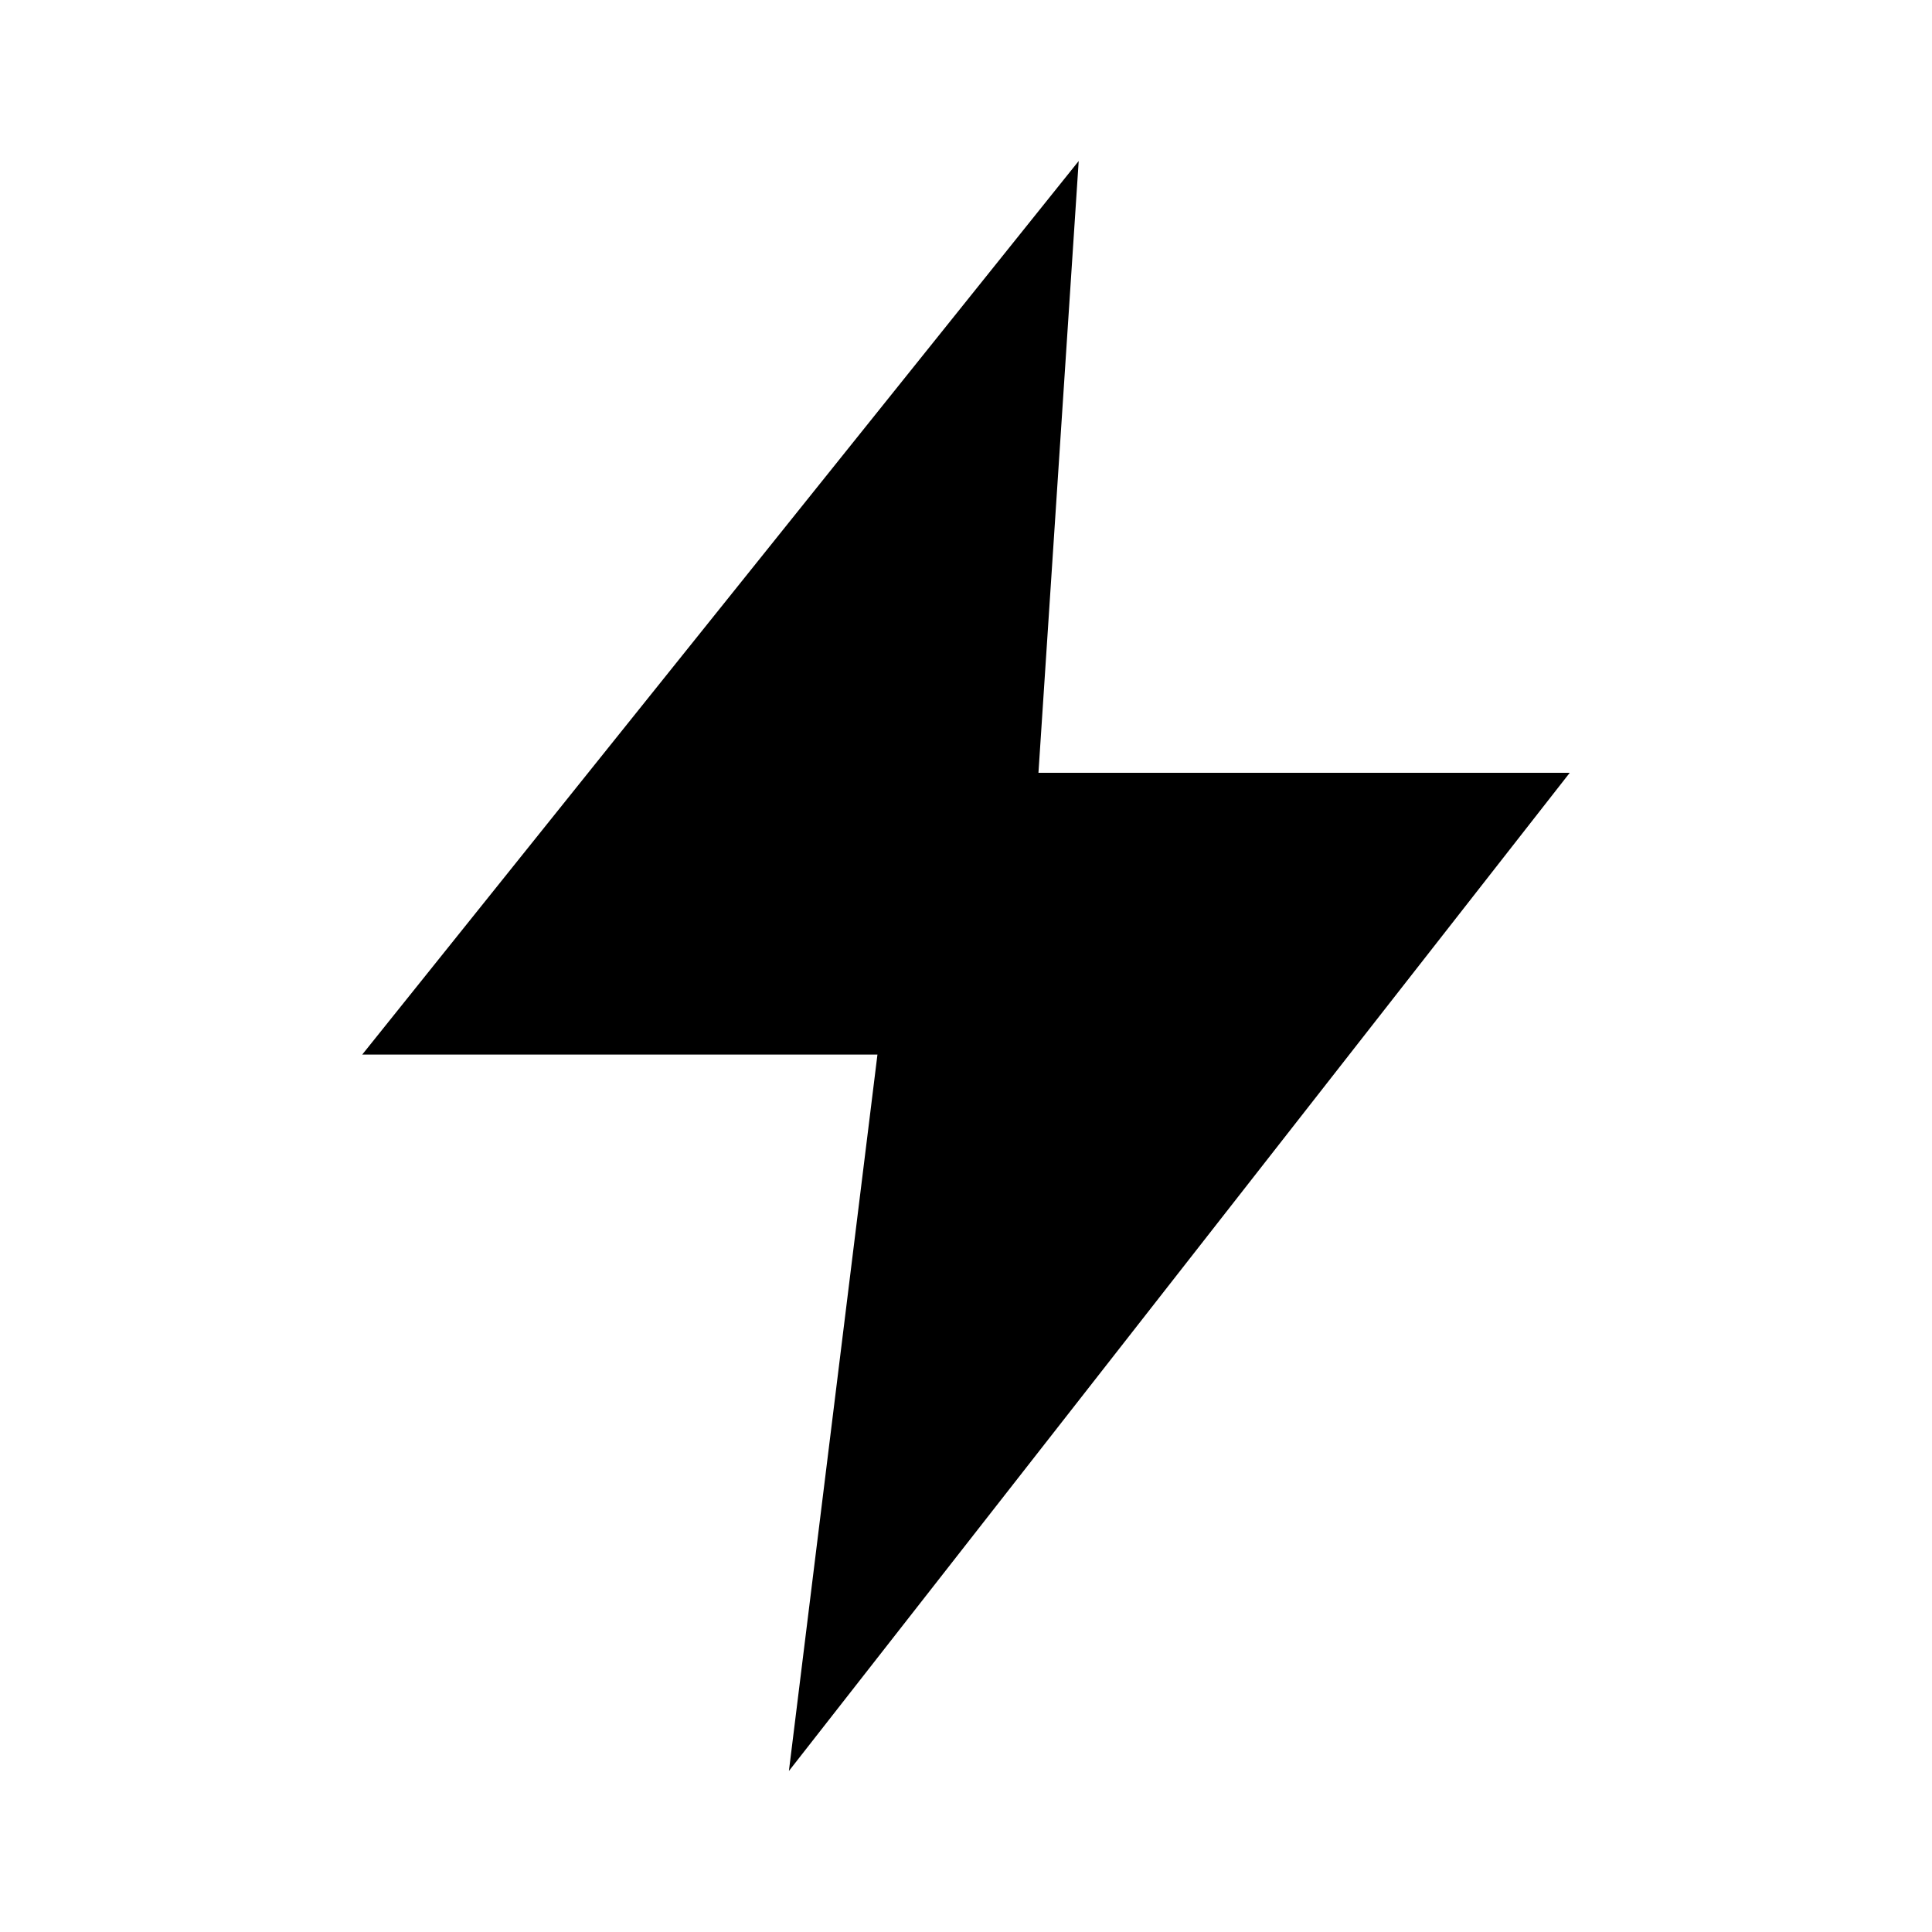
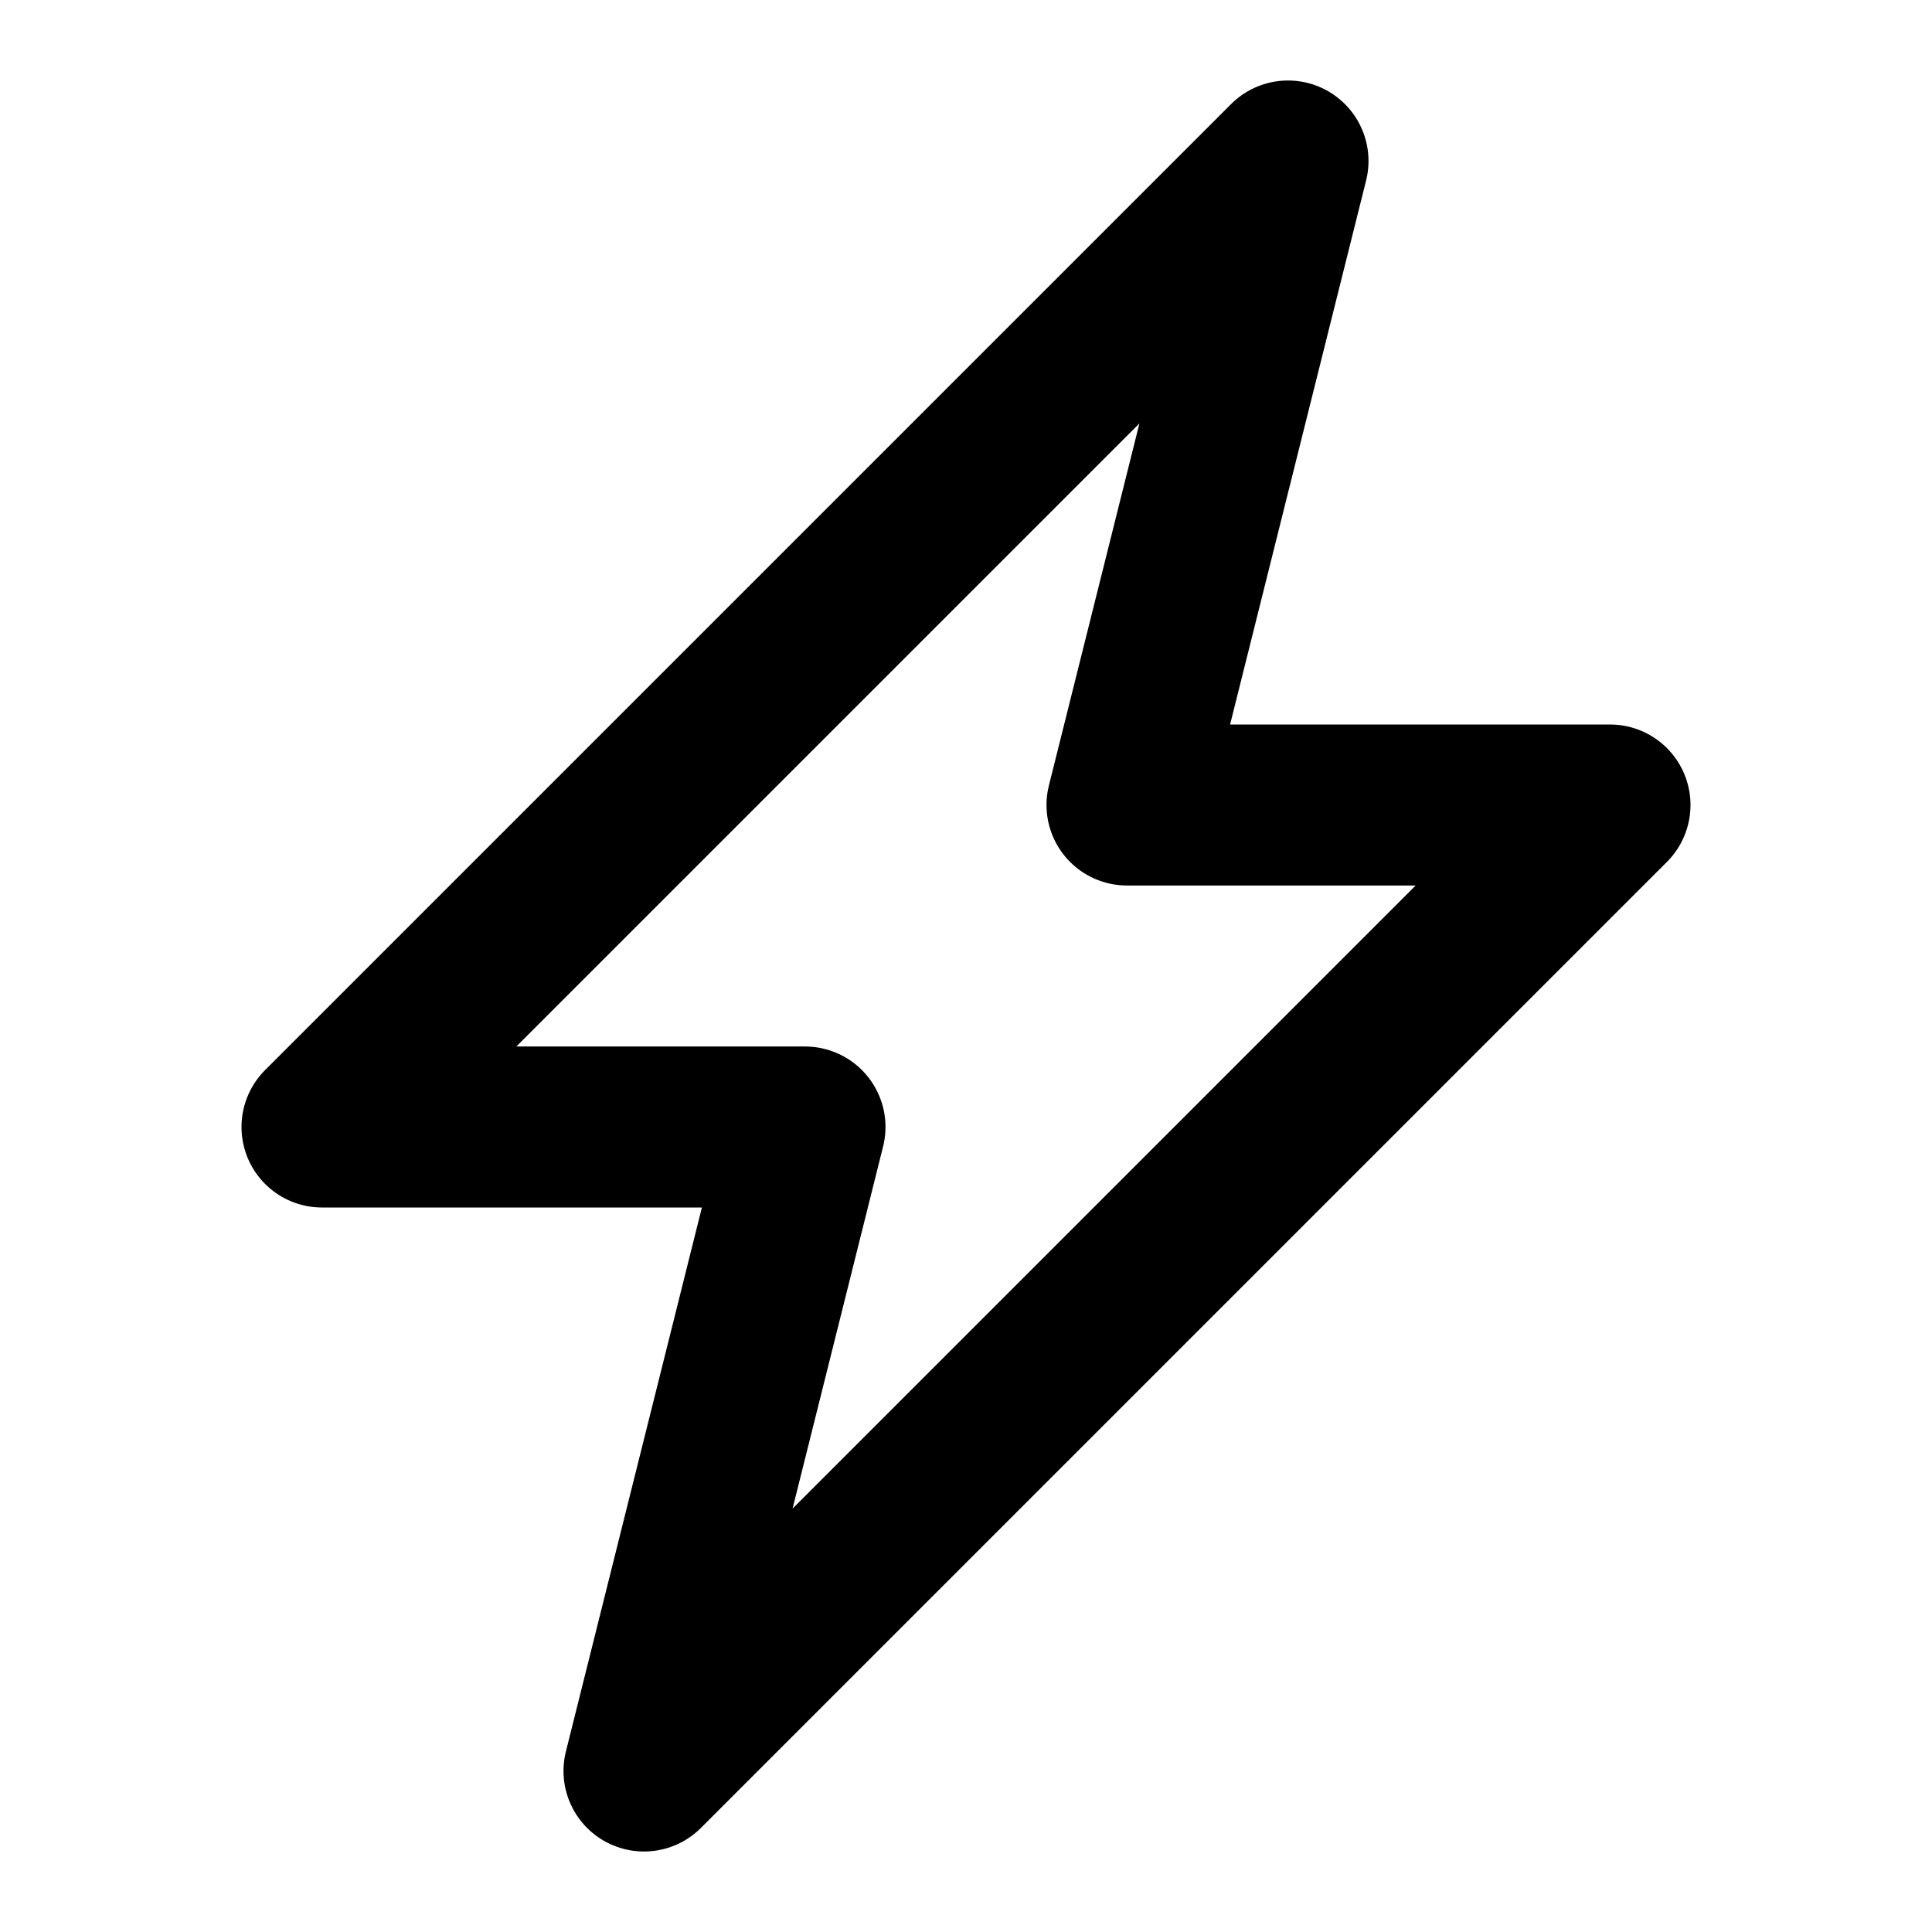
- <svg xmlns="http://www.w3.org/2000/svg" width="24" height="24" viewBox="0 0 24 24">
-   <path d="M13.4 2 4.5 13.1h6.4L9.8 22l9.7-12.4h-6.6L13.4 2Z" fill="black" />
+ <svg xmlns="http://www.w3.org/2000/svg" width="24" height="24" viewBox="0 0 24 24" fill="none">
+   <path d="M4 14H10L8 22L20 10H14L16 2L4 14Z" stroke="black" stroke-width="2" stroke-linecap="round" stroke-linejoin="round" />
</svg>
